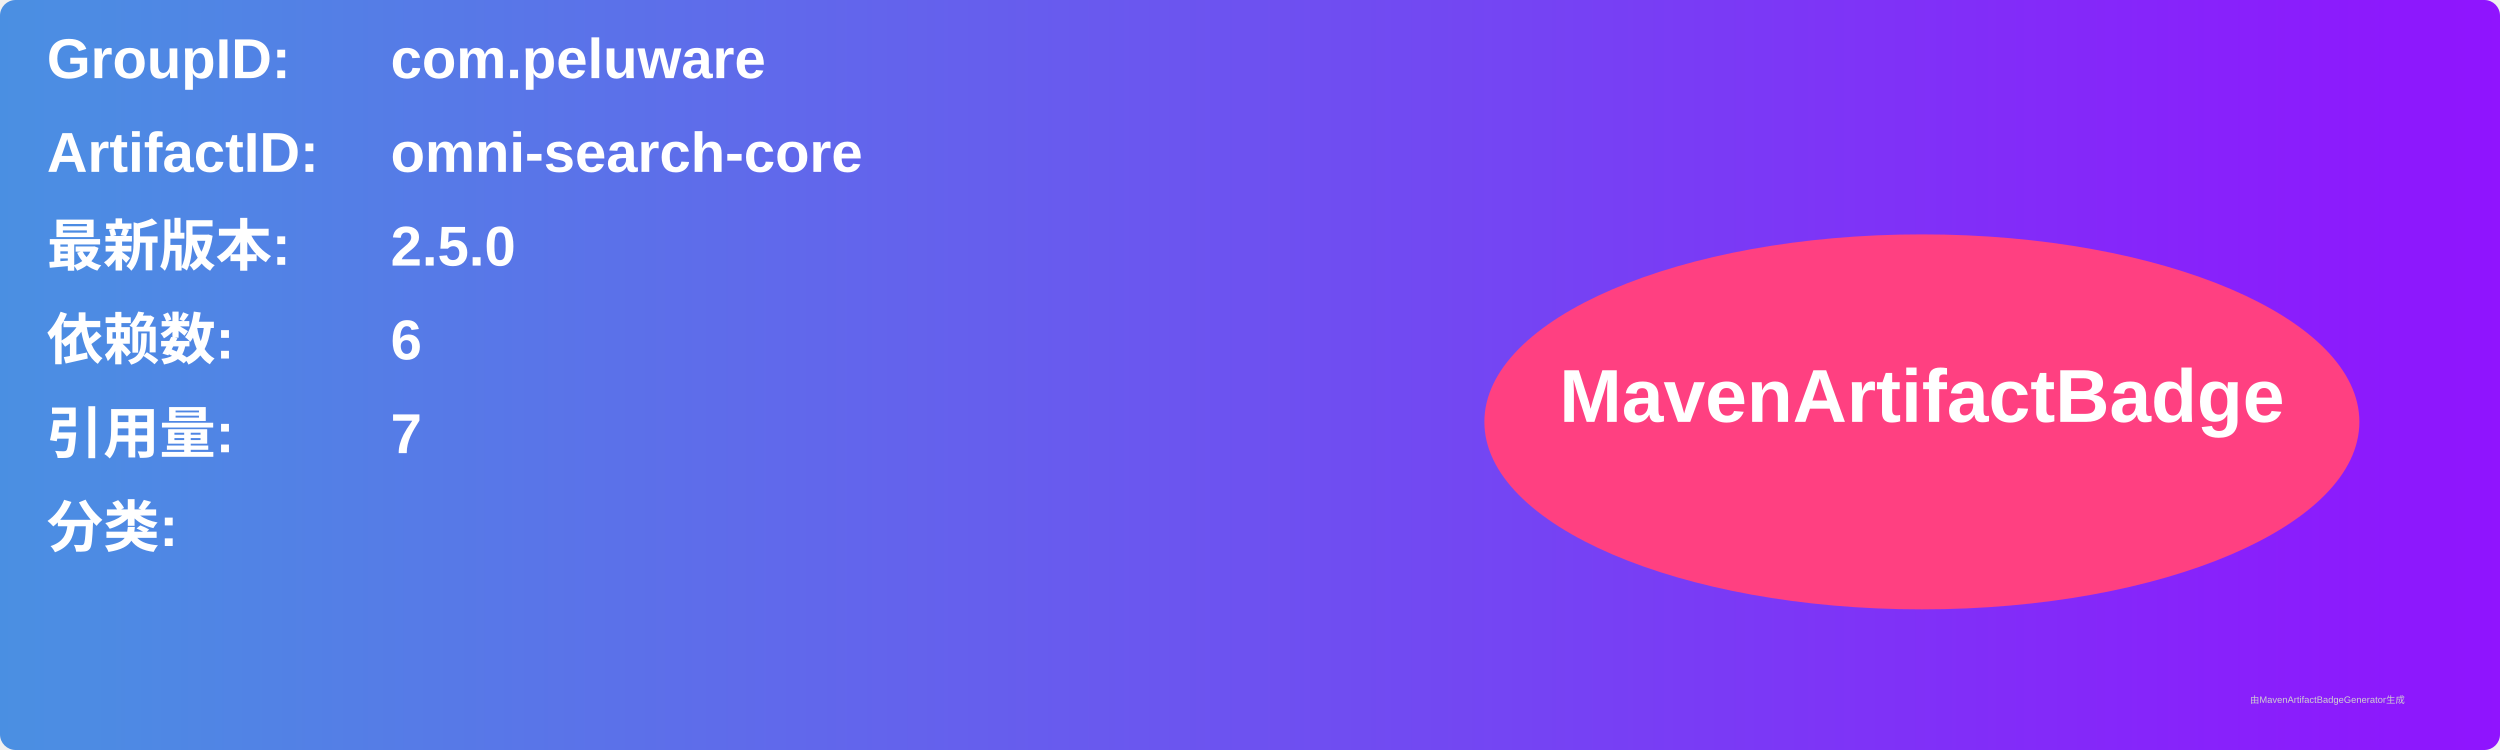
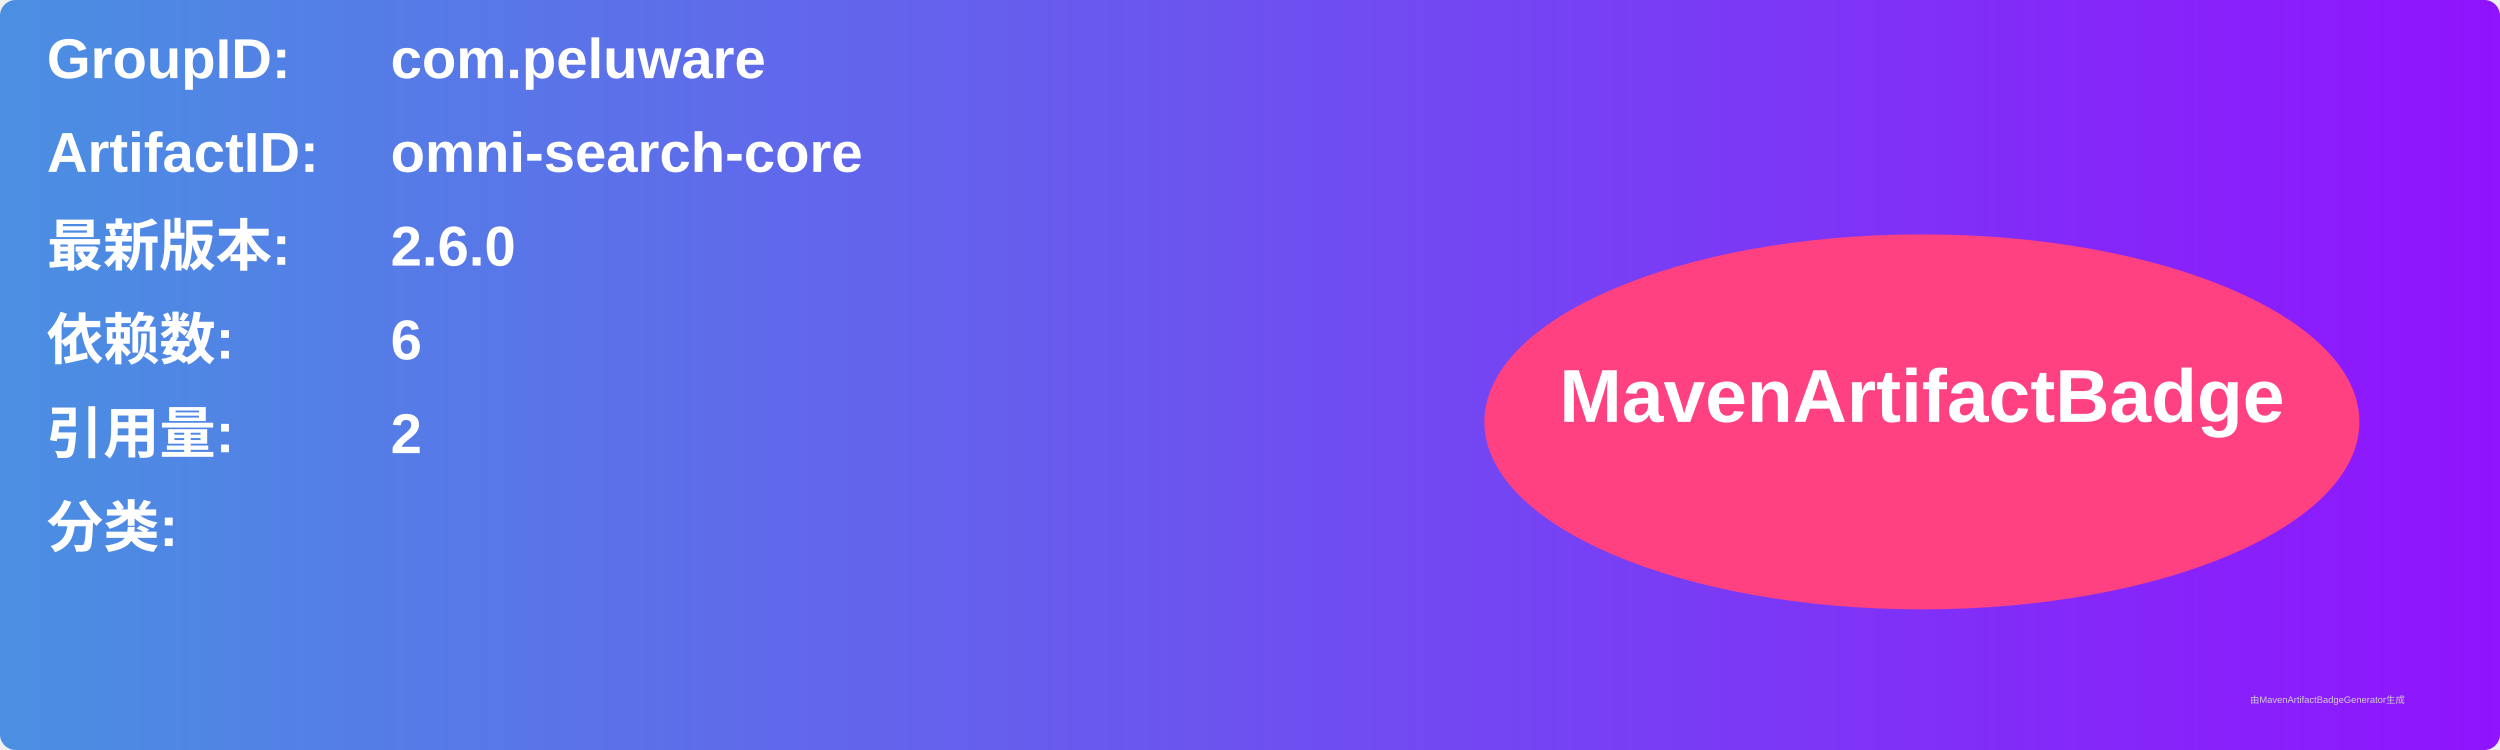
<svg xmlns="http://www.w3.org/2000/svg" width="800" height="240" viewBox="0 0 800 240">
  <linearGradient id="grad" x1="0%" y1="0%" x2="100%" y2="0%">
    <stop offset="0%" stop-color="#4a90e2" />
    <stop offset="100%" stop-color="#9013fe" />
  </linearGradient>
  <rect width="100%" height="100%" rx="5" ry="5" fill="url(#grad)" />
  <g transform="translate(15, 15)">
    <text x="0" y="10" font-family="Arial" font-size="18" fill="white" font-weight="bold" width="260">GroupID:</text>
    <text x="110" y="10" font-family="Arial" font-size="18" fill="white" font-weight="bold" width="460">com.peluware</text>
    <text x="0" y="40" font-family="Arial" font-size="18" fill="white" font-weight="bold" width="260">ArtifactID:</text>
    <text x="110" y="40" font-family="Arial" font-size="18" fill="white" font-weight="bold" width="460">omni-search-core</text>
    <text x="0" y="70" font-family="Arial" font-size="18" fill="white" font-weight="bold">最新版本:</text>
    <text x="110" y="70" font-family="Arial" font-size="18" fill="white" font-weight="bold">
-       <tspan font-weight="bold">2.5.0</tspan>
+       <tspan font-weight="bold">2.6.0</tspan>
    </text>
    <text x="0" y="100" font-family="Arial" font-size="18" fill="white" font-weight="bold">依赖数: </text>
    <text x="110" y="100" font-family="Arial" font-size="18" fill="white">
      <tspan font-weight="bold">6</tspan>
    </text>
    <text x="0" y="130" font-family="Arial" font-size="18" fill="white" font-weight="bold">引用量: </text>
    <text x="110" y="130" font-family="Arial" font-size="18" fill="white">
-       <tspan font-weight="bold">7</tspan>
+       <tspan font-weight="bold">2</tspan>
    </text>
    <text x="0" y="160" font-family="Arial" font-size="18" fill="white" font-weight="bold">分类:</text>
    <text x="10" y="190" font-family="Arial" font-size="10" fill="white">
      <tspan font-weight="bold" />
    </text>
    <ellipse cx="600" cy="120" rx="140" ry="60" fill="#ff4081" />
    <text x="600" y="120" text-anchor="middle" font-family="Arial" font-size="24" fill="white" font-weight="bold">MavenArtifactBadge</text>
  </g>
  <text x="720" y="225" font-family="Arial" font-size="3" fill="#d0d0d0">由MavenArtifactBadgeGenerator生成</text>
</svg>
